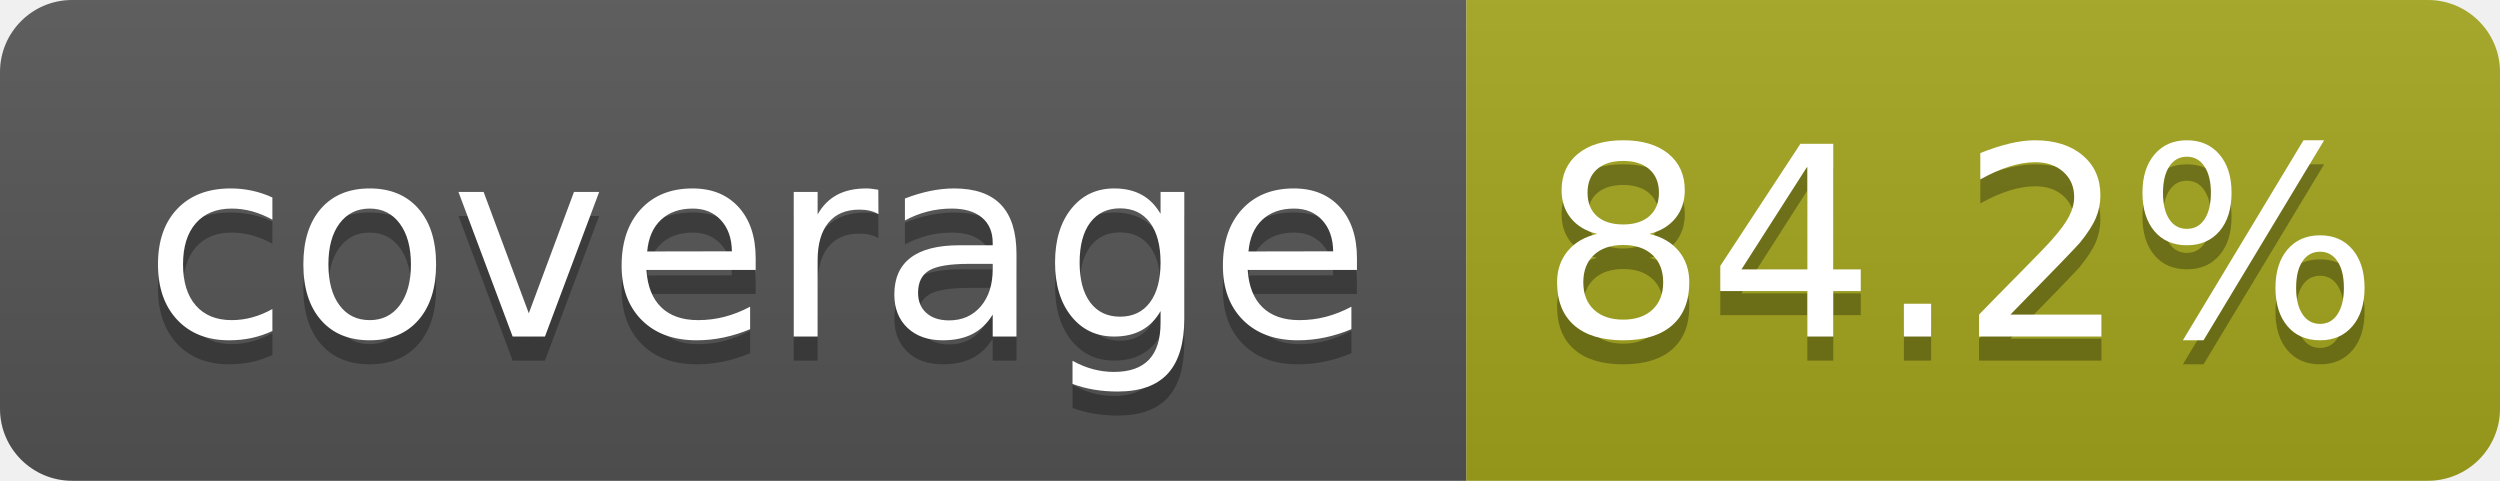
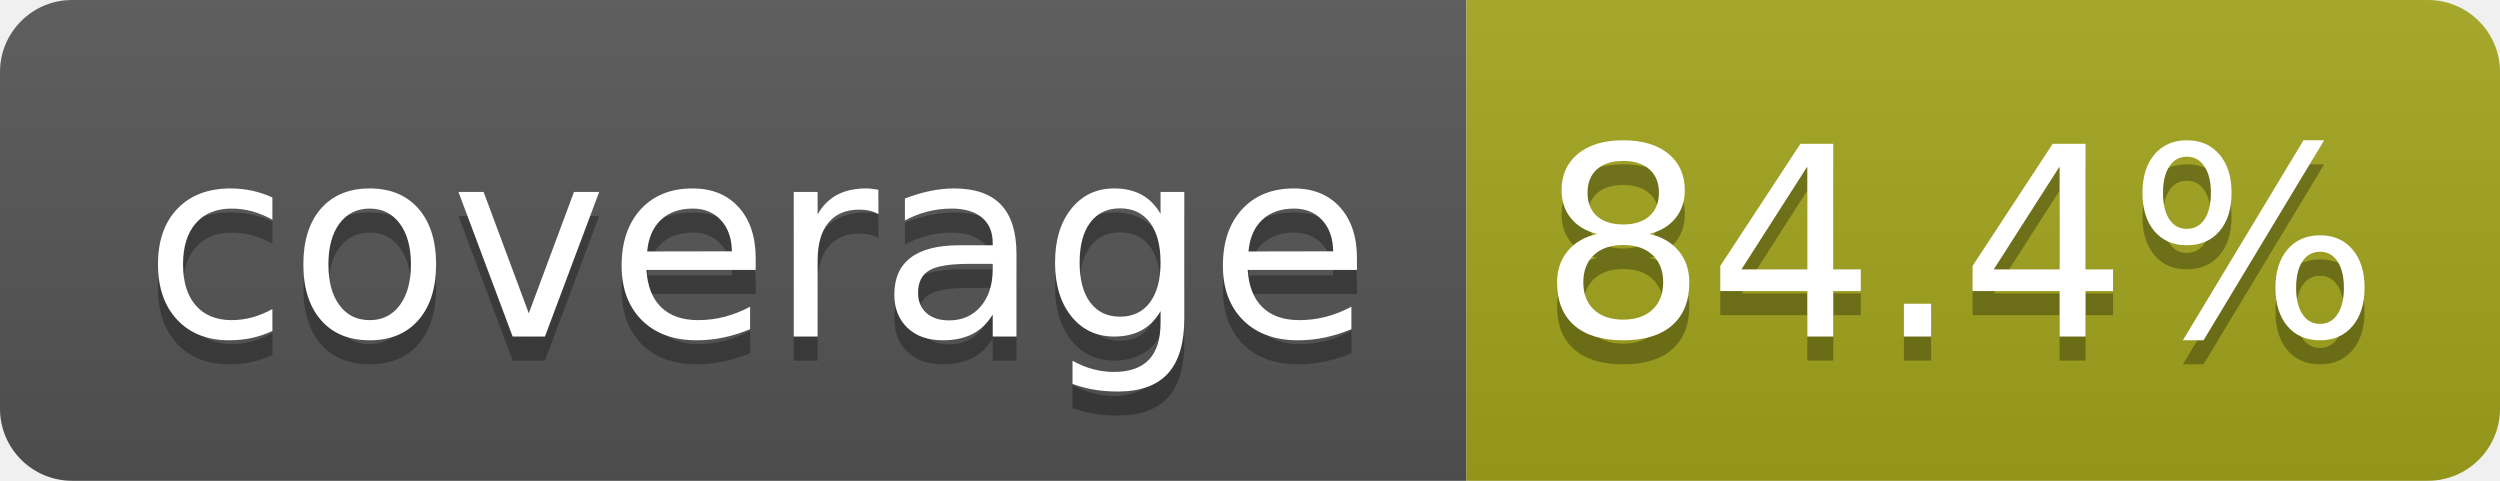
- <svg xmlns="http://www.w3.org/2000/svg" width="104" height="20" role="img" aria-label="coverage: 84.2%">
+ <svg xmlns="http://www.w3.org/2000/svg" width="104" height="20" role="img" aria-label="coverage: 84.4%">
  <linearGradient id="s" x2="0" y2="100%">
    <stop offset="0" stop-color="#bbb" stop-opacity=".1" />
    <stop offset="1" stop-opacity=".1" />
  </linearGradient>
  <clipPath id="r">
    <rect width="104" height="20" rx="3" fill="#fff" />
  </clipPath>
  <g clip-path="url(#r)">
    <rect width="61" height="20" fill="#555" />
    <rect x="61" width="43" height="20" fill="#a4a61d" />
    <rect width="104" height="20" fill="url(#s)" />
  </g>
  <g fill="#fff" text-anchor="middle" font-family="Verdana,Geneva,DejaVu Sans,sans-serif" text-rendering="geometricPrecision" font-size="110">
    <text aria-hidden="true" x="315" y="150" fill="#010101" fill-opacity=".3" transform="scale(.1)" textLength="510">coverage</text>
    <text x="315" y="140" transform="scale(.1)" fill="#fff" textLength="510">coverage</text>
-     <text aria-hidden="true" x="815" y="150" fill="#010101" fill-opacity=".3" transform="scale(.1)" textLength="330">84.2%</text>
-     <text x="815" y="140" transform="scale(.1)" fill="#fff" textLength="330">84.2%</text>
+     <text aria-hidden="true" x="815" y="150" fill="#010101" fill-opacity=".3" transform="scale(.1)" textLength="330">84.4%</text>
+     <text x="815" y="140" transform="scale(.1)" fill="#fff" textLength="330">84.4%</text>
  </g>
</svg>
